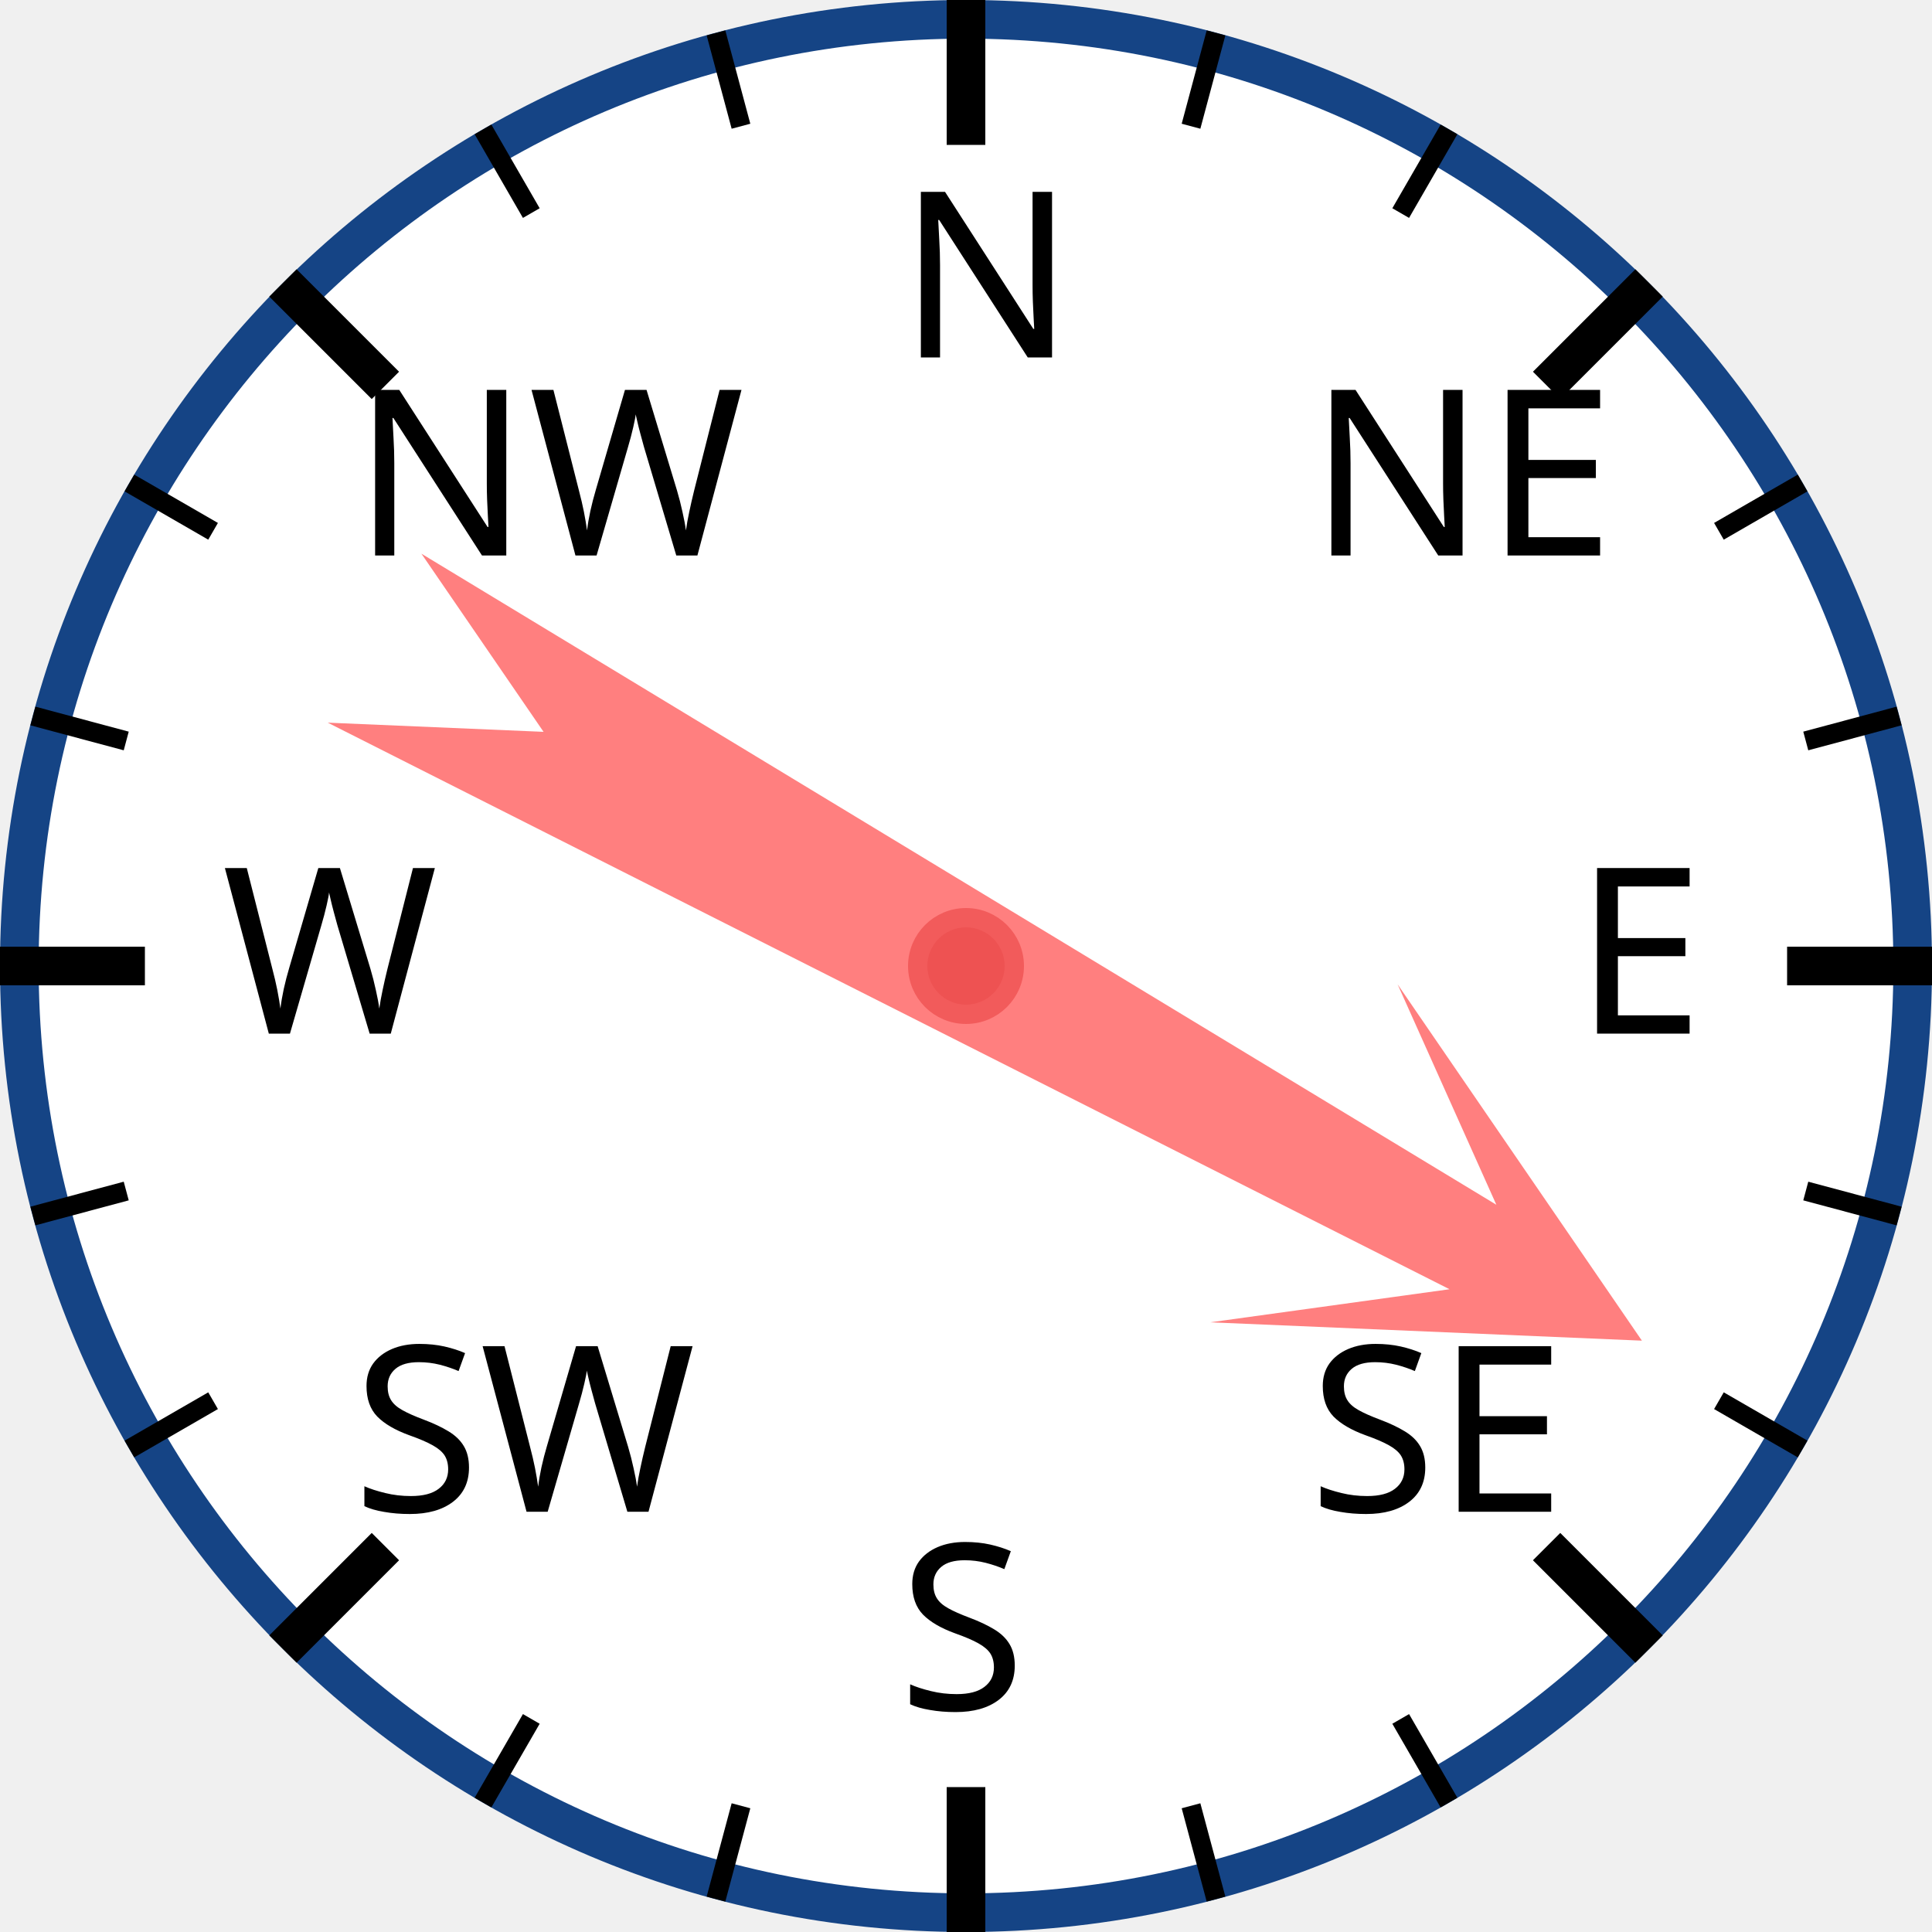
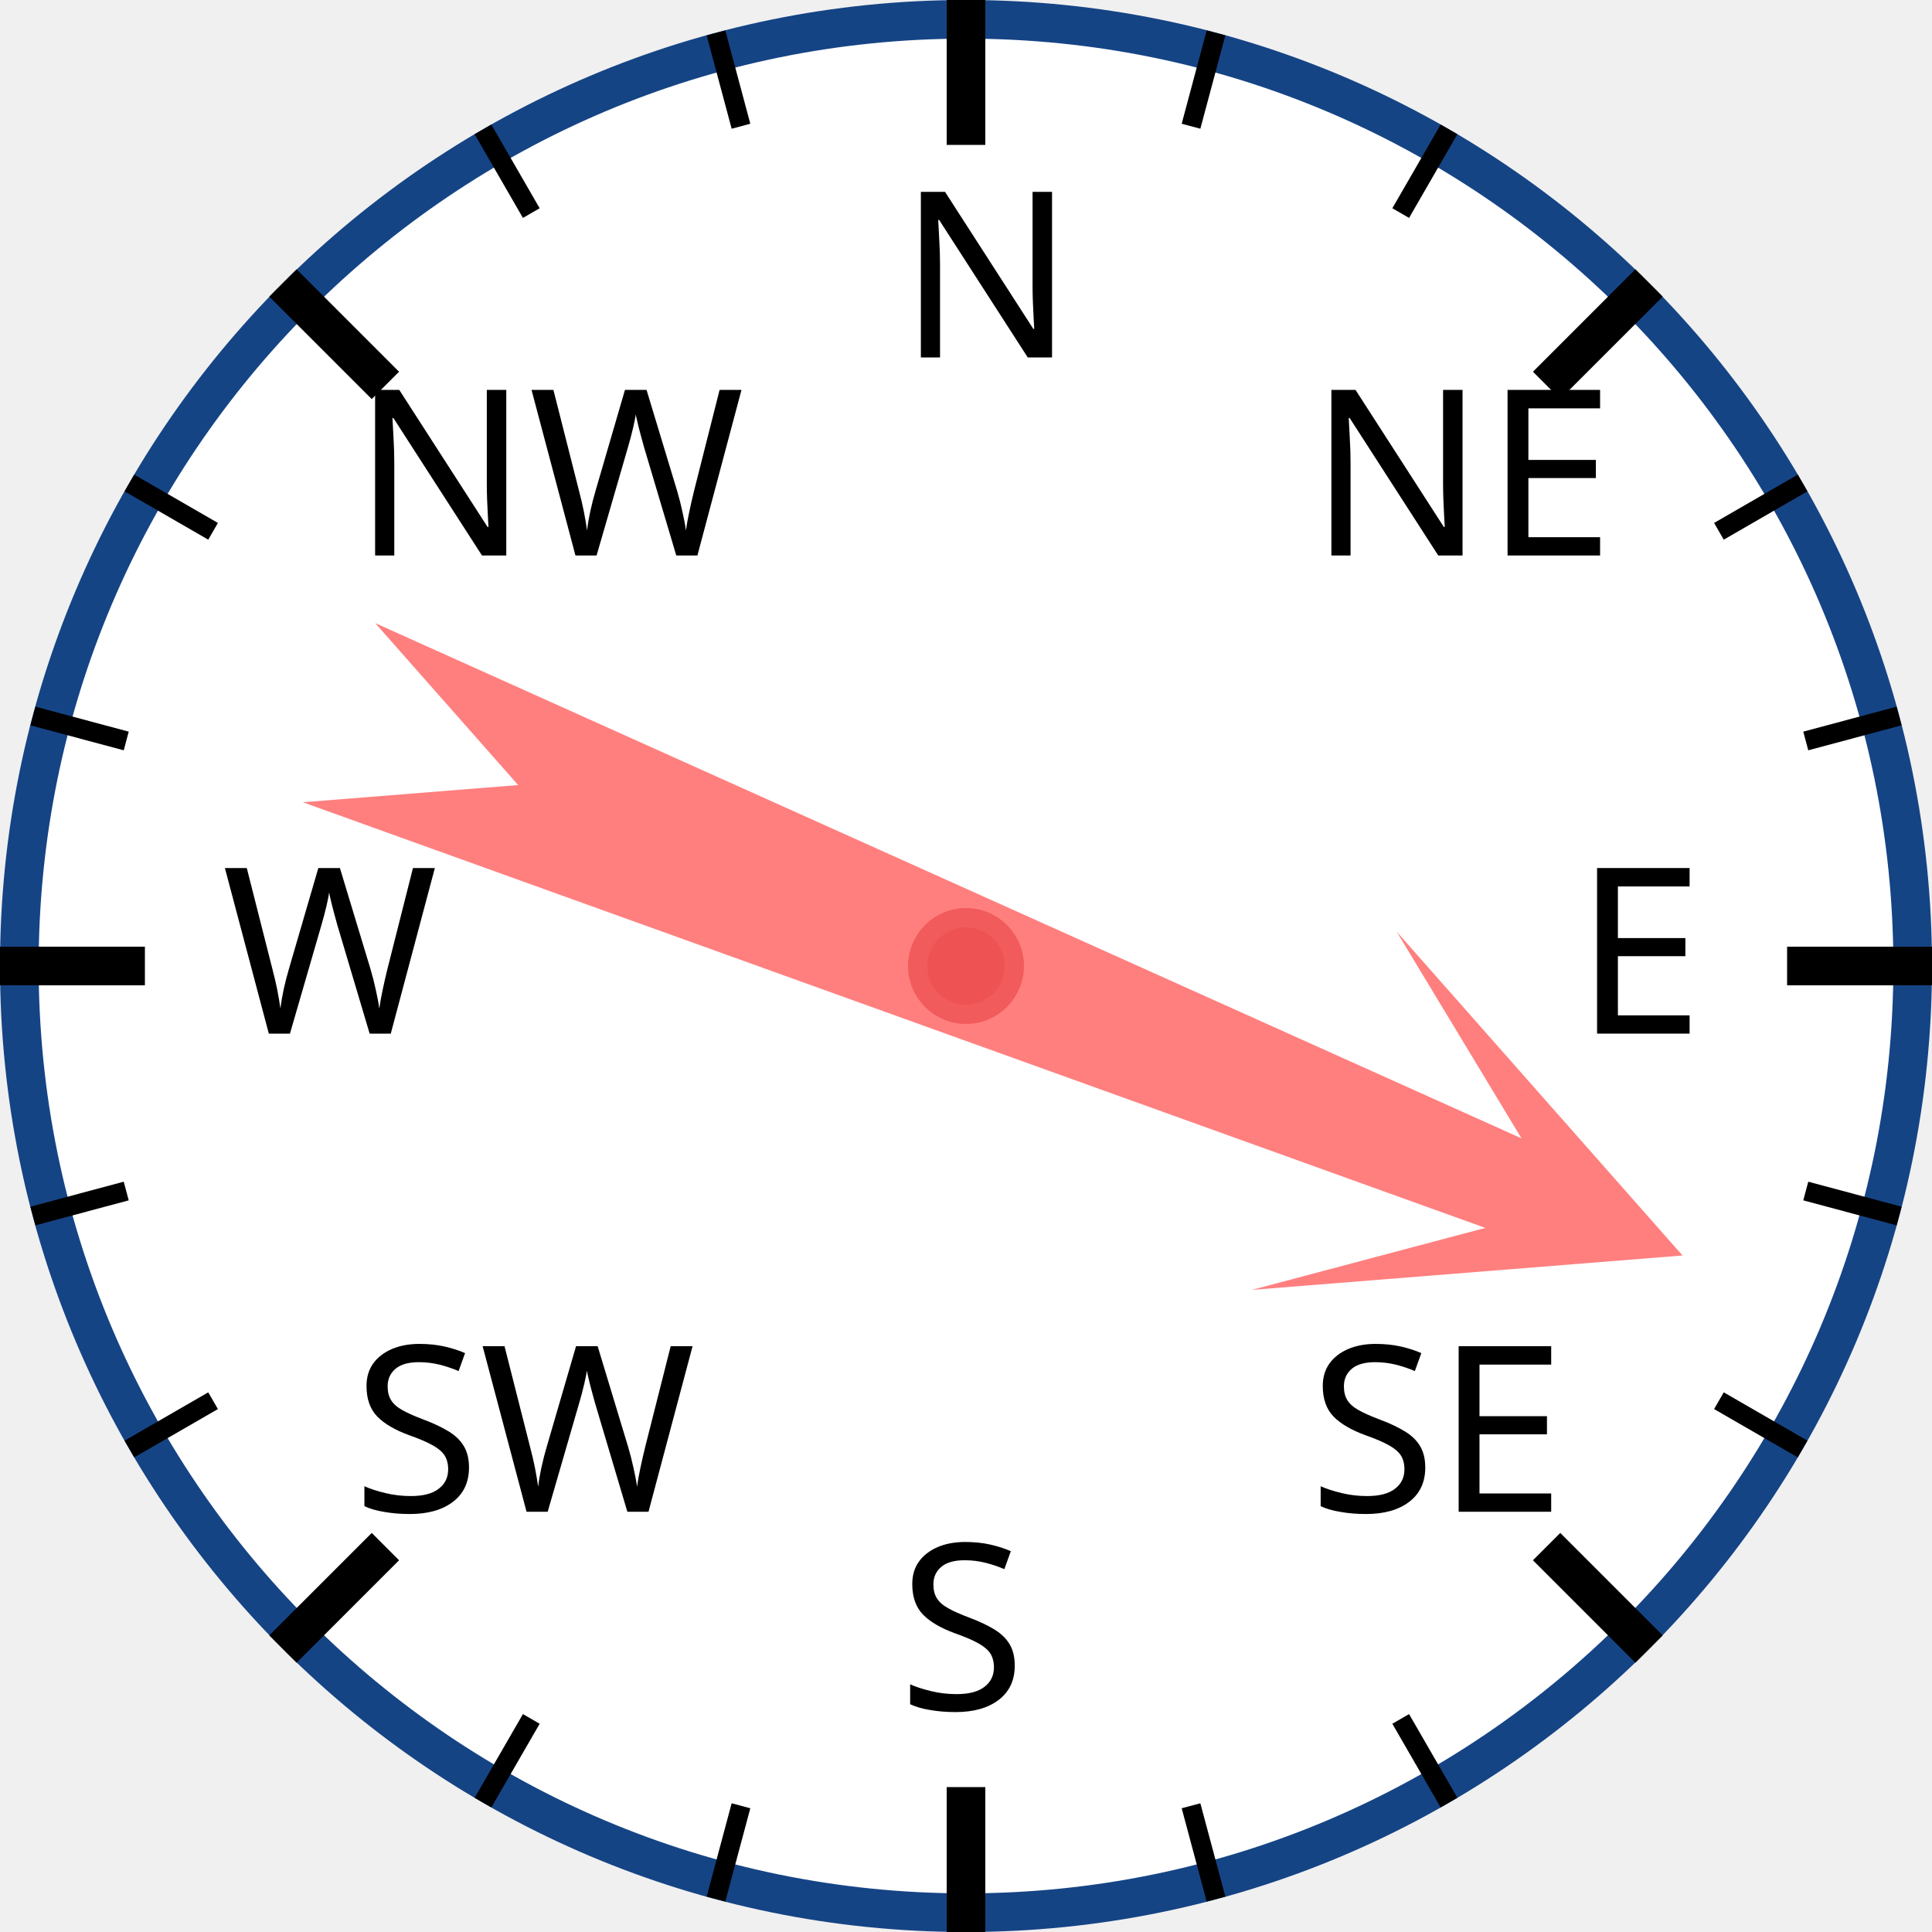
<svg xmlns="http://www.w3.org/2000/svg" width="120px" height="120px" viewBox="0 0 200 200">
  <circle cx="100" cy="100" r="98" style="fill: white; stroke: #154485; stroke-width: 4;" />
  <text x="93.0" y="37.0" style="font-family: sans-serif; font-size: 18pt;">N</text>
  <line x1="100.0" y1="0.0" x2="100.0" y2="15.0" style="stroke: black; stroke-width: 4;" />
  <line x1="74.118" y1="3.407" x2="76.706" y2="13.067" style="stroke: black; stroke-width: 2;" />
  <line x1="50" y1="13.397" x2="55" y2="22.058" style="stroke: black; stroke-width: 2;" />
  <text x="36.503" y="57.503" style="font-family: sans-serif; font-size: 18pt;">NW</text>
  <line x1="29.289" y1="29.289" x2="39.896" y2="39.896" style="stroke: black; stroke-width: 4;" />
  <line x1="13.397" y1="50" x2="22.058" y2="55" style="stroke: black; stroke-width: 2;" />
  <line x1="3.407" y1="74.118" x2="13.067" y2="76.706" style="stroke: black; stroke-width: 2;" />
  <text x="23.0" y="107.0" style="font-family: sans-serif; font-size: 18pt;">W</text>
  <line x1="0.0" y1="100.0" x2="15.0" y2="100.0" style="stroke: black; stroke-width: 4;" />
  <line x1="3.407" y1="125.882" x2="13.067" y2="123.294" style="stroke: black; stroke-width: 2;" />
  <line x1="13.397" y1="150" x2="22.058" y2="145" style="stroke: black; stroke-width: 2;" />
  <text x="36.503" y="156.497" style="font-family: sans-serif; font-size: 18pt;">SW</text>
  <line x1="29.289" y1="170.711" x2="39.896" y2="160.104" style="stroke: black; stroke-width: 4;" />
  <line x1="50" y1="186.603" x2="55" y2="177.942" style="stroke: black; stroke-width: 2;" />
  <line x1="74.118" y1="196.593" x2="76.706" y2="186.933" style="stroke: black; stroke-width: 2;" />
  <text x="93" y="177.0" style="font-family: sans-serif; font-size: 18pt;">S</text>
  <line x1="100" y1="200.0" x2="100" y2="185.0" style="stroke: black; stroke-width: 4;" />
  <line x1="125.882" y1="196.593" x2="123.294" y2="186.933" style="stroke: black; stroke-width: 2;" />
  <line x1="150.0" y1="186.603" x2="145.0" y2="177.942" style="stroke: black; stroke-width: 2;" />
  <text x="135.497" y="156.497" style="font-family: sans-serif; font-size: 18pt;">SE</text>
  <line x1="170.711" y1="170.711" x2="160.104" y2="160.104" style="stroke: black; stroke-width: 4;" />
  <line x1="186.603" y1="150" x2="177.942" y2="145" style="stroke: black; stroke-width: 2;" />
  <line x1="196.593" y1="125.882" x2="186.933" y2="123.294" style="stroke: black; stroke-width: 2;" />
  <text x="163.0" y="107" style="font-family: sans-serif; font-size: 18pt;">E</text>
  <line x1="200.0" y1="100" x2="185.0" y2="100" style="stroke: black; stroke-width: 4;" />
  <line x1="196.593" y1="74.118" x2="186.933" y2="76.706" style="stroke: black; stroke-width: 2;" />
  <line x1="186.603" y1="50" x2="177.942" y2="55" style="stroke: black; stroke-width: 2;" />
  <text x="135.497" y="57.503" style="font-family: sans-serif; font-size: 18pt;">NE</text>
  <line x1="170.711" y1="29.289" x2="160.104" y2="39.896" style="stroke: black; stroke-width: 4;" />
  <line x1="150" y1="13.397" x2="145" y2="22.058" style="stroke: black; stroke-width: 2;" />
  <line x1="125.882" y1="3.407" x2="123.294" y2="13.067" style="stroke: black; stroke-width: 2;" />
-   <polygon points="100 20 120 60 105 40 110 170 100 150 90 170 95 40 80 60" style="fill: red; fill-opacity: 0.5;" transform="rotate(119,100,100)" />
+   <polygon points="100 20 120 60 105 40 110 170 100 150 90 170 95 40 80 60" style="fill: red; fill-opacity: 0.5;" transform="rotate(112,100,100)" />
  <circle cx="100" cy="100" r="5" style="fill: #EE5252; stroke: #F25B5B; stroke-width: 2;" />
</svg>
